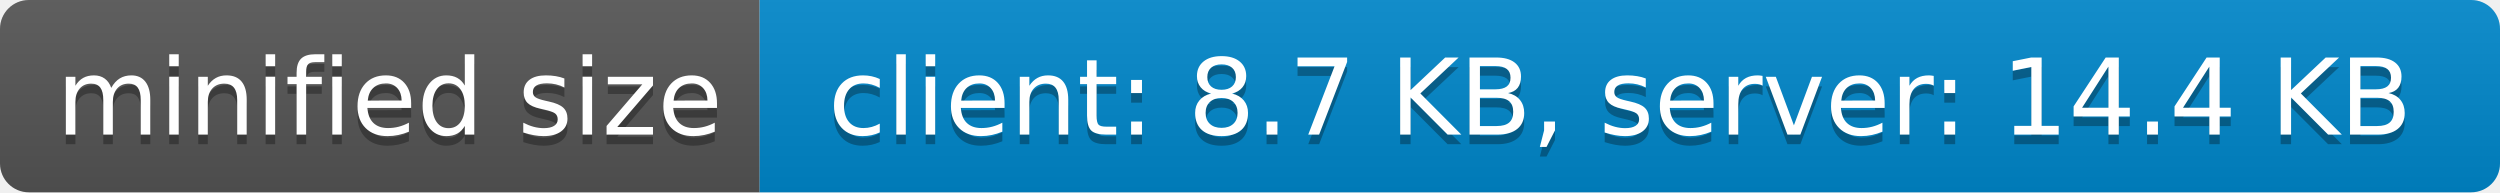
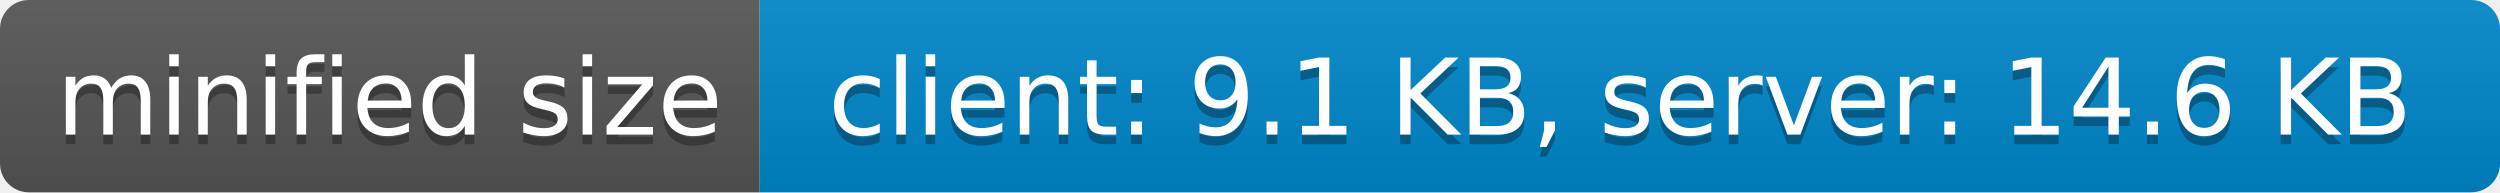
- <svg xmlns="http://www.w3.org/2000/svg" width="260" height="20" role="img" aria-label="minified size: client: 8.7 KB, server: 14.4 KB">
+ <svg xmlns="http://www.w3.org/2000/svg" width="260" height="20" role="img" aria-label="minified size: client: 9.1 KB, server: 14.6 KB">
  <linearGradient id="s" x2="0" y2="100%">
    <stop offset="0" stop-color="#bbb" stop-opacity=".1" />
    <stop offset="1" stop-opacity=".1" />
  </linearGradient>
  <clipPath id="r">
    <rect width="260" height="20" rx="3" fill="#fff" />
  </clipPath>
  <g clip-path="url(#r)">
    <rect width="79" height="20" fill="#555" />
    <rect x="79" width="181" height="20" fill="#08c" />
    <rect width="260" height="20" fill="url(#s)" />
  </g>
  <g fill="#fff" text-anchor="middle" font-family="Verdana,Geneva,DejaVu Sans,sans-serif" text-rendering="geometricPrecision" font-size="110">
    <text aria-hidden="true" x="405" y="150" fill="#010101" fill-opacity=".3" transform="scale(.1)" textLength="690">minified size</text>
    <text x="405" y="140" transform="scale(.1)" fill="#fff" textLength="690">minified size</text>
-     <text aria-hidden="true" x="1685" y="150" fill="#010101" fill-opacity=".3" transform="scale(.1)" textLength="1710">client: 8.7 KB, server: 14.4 KB</text>
-     <text x="1685" y="140" transform="scale(.1)" fill="#fff" textLength="1710">client: 8.7 KB, server: 14.4 KB</text>
+     <text aria-hidden="true" x="1685" y="150" fill="#010101" fill-opacity=".3" transform="scale(.1)" textLength="1710">client: 9.1 KB, server: 14.6 KB</text>
+     <text x="1685" y="140" transform="scale(.1)" fill="#fff" textLength="1710">client: 9.1 KB, server: 14.6 KB</text>
  </g>
</svg>
